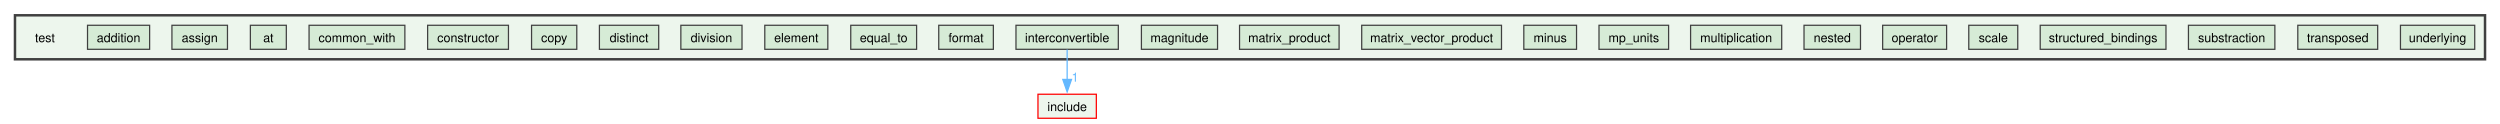
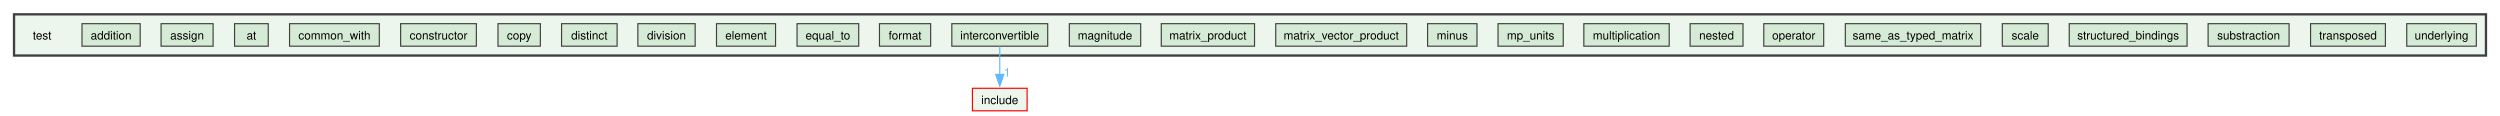
- <svg xmlns="http://www.w3.org/2000/svg" xmlns:xlink="http://www.w3.org/1999/xlink" width="2003pt" height="99pt" viewBox="0.00 0.00 2003.00 98.50">
+ <svg xmlns="http://www.w3.org/2000/svg" xmlns:xlink="http://www.w3.org/1999/xlink" width="2138pt" height="99pt" viewBox="0.00 0.00 2138.00 98.50">
  <g id="graph0" class="graph" transform="scale(1 1) rotate(0) translate(4 94.5)">
    <g id="clust1" class="cluster">
      <g id="a_clust1">
        <a xlink:href="dir_13e138d54eb8818da29c3992edef070a.xhtml" target="_top">
-           <polygon fill="#edf6ed" stroke="#404040" stroke-width="2" points="8,-47.25 8,-82.5 1987,-82.5 1987,-47.25 8,-47.25" />
+           <polygon fill="#edf6ed" stroke="#404040" stroke-width="2" points="8,-47.25 8,-82.5 2122,-82.5 2122,-47.25 8,-47.25" />
        </a>
      </g>
    </g>
    <g id="node1" class="node">
      <text text-anchor="middle" x="32" y="-61" font-family="Helvetica,sans-Serif" font-size="10.00">test</text>
    </g>
    <g id="node2" class="node">
      <g id="a_node2">
        <a xlink:href="dir_7f3a6c91f339432c06d7f9ff2ee1de32.xhtml" target="_top" xlink:title="addition">
          <polygon fill="#d6ebd6" stroke="#404040" points="115.88,-74.5 66.12,-74.5 66.12,-55.25 115.88,-55.25 115.88,-74.5" />
          <text text-anchor="middle" x="91" y="-61" font-family="Helvetica,sans-Serif" font-size="10.00">addition</text>
        </a>
      </g>
    </g>
    <g id="node3" class="node">
      <g id="a_node3">
        <a xlink:href="dir_0e0710f50cc64881006e62ab338f5134.xhtml" target="_top" xlink:title="assign">
          <polygon fill="#d6ebd6" stroke="#404040" points="178.25,-74.5 133.75,-74.5 133.75,-55.25 178.25,-55.25 178.25,-74.5" />
          <text text-anchor="middle" x="156" y="-61" font-family="Helvetica,sans-Serif" font-size="10.00">assign</text>
        </a>
      </g>
    </g>
    <g id="node4" class="node">
      <g id="a_node4">
        <a xlink:href="dir_5dcc120ce88763492754ea9f01fb177a.xhtml" target="_top" xlink:title="at">
          <polygon fill="#d6ebd6" stroke="#404040" points="225.4,-74.5 196.6,-74.5 196.6,-55.25 225.4,-55.25 225.4,-74.5" />
          <text text-anchor="middle" x="211" y="-61" font-family="Helvetica,sans-Serif" font-size="10.00">at</text>
        </a>
      </g>
    </g>
    <g id="node5" class="node">
      <g id="a_node5">
        <a xlink:href="dir_df5deb2192b04082d8407ec09bc6e3ec.xhtml" target="_top" xlink:title="common_with">
          <polygon fill="#d6ebd6" stroke="#404040" points="320.38,-74.5 243.62,-74.5 243.62,-55.25 320.38,-55.25 320.38,-74.5" />
          <text text-anchor="middle" x="282" y="-61" font-family="Helvetica,sans-Serif" font-size="10.00">common_with</text>
        </a>
      </g>
    </g>
    <g id="node6" class="node">
      <g id="a_node6">
        <a xlink:href="dir_38eb1dc5b1c36523e6cf628b0c17f528.xhtml" target="_top" xlink:title="constructor">
          <polygon fill="#d6ebd6" stroke="#404040" points="403.38,-74.5 338.62,-74.5 338.62,-55.25 403.38,-55.25 403.38,-74.5" />
          <text text-anchor="middle" x="371" y="-61" font-family="Helvetica,sans-Serif" font-size="10.00">constructor</text>
        </a>
      </g>
    </g>
    <g id="node7" class="node">
      <g id="a_node7">
        <a xlink:href="dir_b66f3f6eb7a21060cc06c8fbad46effd.xhtml" target="_top" xlink:title="copy">
          <polygon fill="#d6ebd6" stroke="#404040" points="458.12,-74.5 421.88,-74.5 421.88,-55.25 458.12,-55.25 458.12,-74.5" />
          <text text-anchor="middle" x="440" y="-61" font-family="Helvetica,sans-Serif" font-size="10.00">copy</text>
        </a>
      </g>
    </g>
    <g id="node8" class="node">
      <g id="a_node8">
        <a xlink:href="dir_286d8ad77353a621cd8b738473cc3c12.xhtml" target="_top" xlink:title="distinct">
          <polygon fill="#d6ebd6" stroke="#404040" points="523.75,-74.5 476.25,-74.5 476.25,-55.25 523.75,-55.25 523.75,-74.5" />
          <text text-anchor="middle" x="500" y="-61" font-family="Helvetica,sans-Serif" font-size="10.00">distinct</text>
        </a>
      </g>
    </g>
    <g id="node9" class="node">
      <g id="a_node9">
        <a xlink:href="dir_86f6ebe56cc983d5021582182b7bf87c.xhtml" target="_top" xlink:title="division">
          <polygon fill="#d6ebd6" stroke="#404040" points="590.5,-74.5 541.5,-74.5 541.5,-55.25 590.5,-55.25 590.5,-74.5" />
          <text text-anchor="middle" x="566" y="-61" font-family="Helvetica,sans-Serif" font-size="10.00">division</text>
        </a>
      </g>
    </g>
    <g id="node10" class="node">
      <g id="a_node10">
        <a xlink:href="dir_974b212e1e2ae05a6e4111a20679b9dc.xhtml" target="_top" xlink:title="element">
          <polygon fill="#d6ebd6" stroke="#404040" points="659.25,-74.5 608.75,-74.5 608.75,-55.25 659.25,-55.25 659.25,-74.5" />
          <text text-anchor="middle" x="634" y="-61" font-family="Helvetica,sans-Serif" font-size="10.00">element</text>
        </a>
      </g>
    </g>
    <g id="node11" class="node">
      <g id="a_node11">
        <a xlink:href="dir_6071415610cde49b13e346d9225dcd79.xhtml" target="_top" xlink:title="equal_to">
          <polygon fill="#d6ebd6" stroke="#404040" points="730.38,-74.5 677.62,-74.5 677.62,-55.25 730.38,-55.25 730.38,-74.5" />
          <text text-anchor="middle" x="704" y="-61" font-family="Helvetica,sans-Serif" font-size="10.00">equal_to</text>
        </a>
      </g>
    </g>
    <g id="node12" class="node">
      <g id="a_node12">
        <a xlink:href="dir_74a3c9427e9a4782c7a8462862ac57cd.xhtml" target="_top" xlink:title="format">
          <polygon fill="#d6ebd6" stroke="#404040" points="791.88,-74.5 748.12,-74.5 748.12,-55.25 791.88,-55.25 791.88,-74.5" />
          <text text-anchor="middle" x="770" y="-61" font-family="Helvetica,sans-Serif" font-size="10.00">format</text>
        </a>
      </g>
    </g>
    <g id="node13" class="node">
      <g id="a_node13">
        <a xlink:href="dir_aeb4992bdb7ff7bb17f5608aed772cae.xhtml" target="_top" xlink:title="interconvertible">
          <polygon fill="#d6ebd6" stroke="#404040" points="892,-74.5 810,-74.5 810,-55.25 892,-55.25 892,-74.5" />
          <text text-anchor="middle" x="851" y="-61" font-family="Helvetica,sans-Serif" font-size="10.00">interconvertible</text>
        </a>
      </g>
    </g>
-     <g id="node27" class="node">
-       <g id="a_node27">
+     <g id="node28" class="node">
+       <g id="a_node28">
        <a xlink:href="dir_d44c64559bbebec7f509842c48db8b23.xhtml" target="_top" xlink:title="include">
          <polygon fill="#edf6ed" stroke="red" points="874.38,-19.25 827.62,-19.25 827.62,0 874.38,0 874.38,-19.25" />
          <text text-anchor="middle" x="851" y="-5.75" font-family="Helvetica,sans-Serif" font-size="10.00">include</text>
        </a>
      </g>
    </g>
    <g id="edge1" class="edge">
      <g id="a_edge1">
        <a xlink:href="dir_000037_000036.xhtml" target="_top">
          <path fill="none" stroke="#63b8ff" d="M851,-55.08C851,-48.57 851,-39.42 851,-31.12" />
          <polygon fill="#63b8ff" stroke="#63b8ff" points="854.5,-31.12 851,-21.12 847.5,-31.12 854.5,-31.12" />
        </a>
      </g>
      <g id="a_edge1-headlabel">
        <a xlink:href="dir_000037_000036.xhtml" target="_top" xlink:title="1">
          <text text-anchor="middle" x="857.34" y="-29.33" font-family="Helvetica,sans-Serif" font-size="10.00" fill="#63b8ff">1</text>
        </a>
      </g>
    </g>
    <g id="node14" class="node">
      <g id="a_node14">
        <a xlink:href="dir_a3e49a7e1a799e12d26b70031305b663.xhtml" target="_top" xlink:title="magnitude">
          <polygon fill="#d6ebd6" stroke="#404040" points="971.5,-74.5 910.5,-74.5 910.5,-55.25 971.5,-55.25 971.5,-74.5" />
          <text text-anchor="middle" x="941" y="-61" font-family="Helvetica,sans-Serif" font-size="10.00">magnitude</text>
        </a>
      </g>
    </g>
    <g id="node15" class="node">
      <g id="a_node15">
        <a xlink:href="dir_0a5c94c6b1800719290ff7c8ab5d7918.xhtml" target="_top" xlink:title="matrix_product">
          <polygon fill="#d6ebd6" stroke="#404040" points="1068.88,-74.5 989.12,-74.5 989.12,-55.25 1068.88,-55.25 1068.88,-74.5" />
          <text text-anchor="middle" x="1029" y="-61" font-family="Helvetica,sans-Serif" font-size="10.00">matrix_product</text>
        </a>
      </g>
    </g>
    <g id="node16" class="node">
      <g id="a_node16">
        <a xlink:href="dir_6984f3d25fc75ffbd2807029da830d08.xhtml" target="_top" xlink:title="matrix_vector_product">
          <polygon fill="#d6ebd6" stroke="#404040" points="1199,-74.5 1087,-74.5 1087,-55.25 1199,-55.25 1199,-74.5" />
          <text text-anchor="middle" x="1143" y="-61" font-family="Helvetica,sans-Serif" font-size="10.00">matrix_vector_product</text>
        </a>
      </g>
    </g>
    <g id="node17" class="node">
      <g id="a_node17">
        <a xlink:href="dir_c2689131500af98a26694fed65bbca21.xhtml" target="_top" xlink:title="minus">
          <polygon fill="#d6ebd6" stroke="#404040" points="1259.12,-74.5 1216.88,-74.5 1216.88,-55.25 1259.12,-55.25 1259.12,-74.5" />
          <text text-anchor="middle" x="1238" y="-61" font-family="Helvetica,sans-Serif" font-size="10.00">minus</text>
        </a>
      </g>
    </g>
    <g id="node18" class="node">
      <g id="a_node18">
        <a xlink:href="dir_f408fcf1297947454c84a3486bce03f6.xhtml" target="_top" xlink:title="mp_units">
          <polygon fill="#d6ebd6" stroke="#404040" points="1332.88,-74.5 1277.12,-74.5 1277.12,-55.25 1332.88,-55.25 1332.88,-74.5" />
          <text text-anchor="middle" x="1305" y="-61" font-family="Helvetica,sans-Serif" font-size="10.00">mp_units</text>
        </a>
      </g>
    </g>
    <g id="node19" class="node">
      <g id="a_node19">
        <a xlink:href="dir_ee1764ef7e89f8bab90de731673224c8.xhtml" target="_top" xlink:title="multiplication">
          <polygon fill="#d6ebd6" stroke="#404040" points="1423.5,-74.5 1350.5,-74.5 1350.5,-55.25 1423.5,-55.25 1423.5,-74.5" />
          <text text-anchor="middle" x="1387" y="-61" font-family="Helvetica,sans-Serif" font-size="10.00">multiplication</text>
        </a>
      </g>
    </g>
    <g id="node20" class="node">
      <g id="a_node20">
        <a xlink:href="dir_76b960905236d2ae15f7ae4b075f2e42.xhtml" target="_top" xlink:title="nested">
          <polygon fill="#d6ebd6" stroke="#404040" points="1486.62,-74.5 1441.38,-74.5 1441.38,-55.25 1486.62,-55.25 1486.62,-74.5" />
          <text text-anchor="middle" x="1464" y="-61" font-family="Helvetica,sans-Serif" font-size="10.00">nested</text>
        </a>
      </g>
    </g>
    <g id="node21" class="node">
      <g id="a_node21">
        <a xlink:href="dir_ad90eb67f5c466639c693c5233f213d0.xhtml" target="_top" xlink:title="operator">
          <polygon fill="#d6ebd6" stroke="#404040" points="1555.62,-74.5 1504.38,-74.5 1504.38,-55.25 1555.62,-55.25 1555.62,-74.5" />
          <text text-anchor="middle" x="1530" y="-61" font-family="Helvetica,sans-Serif" font-size="10.00">operator</text>
        </a>
      </g>
    </g>
    <g id="node22" class="node">
      <g id="a_node22">
-         <a xlink:href="dir_c79a22093641195bc122213b64dc8191.xhtml" target="_top" xlink:title="scale">
-           <polygon fill="#d6ebd6" stroke="#404040" points="1612.62,-74.5 1573.38,-74.5 1573.38,-55.25 1612.62,-55.25 1612.62,-74.5" />
-           <text text-anchor="middle" x="1593" y="-61" font-family="Helvetica,sans-Serif" font-size="10.00">scale</text>
+         <a xlink:href="dir_85672508e764db47551cde85626f251e.xhtml" target="_top" xlink:title="same_as_typed_matrix">
+           <polygon fill="#d6ebd6" stroke="#404040" points="1689.88,-74.5 1574.12,-74.5 1574.12,-55.25 1689.88,-55.25 1689.88,-74.5" />
+           <text text-anchor="middle" x="1632" y="-61" font-family="Helvetica,sans-Serif" font-size="10.00">same_as_typed_matrix</text>
        </a>
      </g>
    </g>
    <g id="node23" class="node">
      <g id="a_node23">
-         <a xlink:href="dir_bb833da45de611d79770d70c20939231.xhtml" target="_top" xlink:title="structured_bindings">
-           <polygon fill="#d6ebd6" stroke="#404040" points="1731.38,-74.5 1630.62,-74.5 1630.62,-55.25 1731.38,-55.25 1731.38,-74.5" />
-           <text text-anchor="middle" x="1681" y="-61" font-family="Helvetica,sans-Serif" font-size="10.00">structured_bindings</text>
+         <a xlink:href="dir_c79a22093641195bc122213b64dc8191.xhtml" target="_top" xlink:title="scale">
+           <polygon fill="#d6ebd6" stroke="#404040" points="1747.62,-74.5 1708.38,-74.5 1708.38,-55.25 1747.62,-55.25 1747.62,-74.5" />
+           <text text-anchor="middle" x="1728" y="-61" font-family="Helvetica,sans-Serif" font-size="10.00">scale</text>
        </a>
      </g>
    </g>
    <g id="node24" class="node">
      <g id="a_node24">
-         <a xlink:href="dir_f423392bc0209ba027827651fa50293e.xhtml" target="_top" xlink:title="substraction">
-           <polygon fill="#d6ebd6" stroke="#404040" points="1818.62,-74.5 1749.38,-74.5 1749.38,-55.25 1818.62,-55.25 1818.62,-74.5" />
-           <text text-anchor="middle" x="1784" y="-61" font-family="Helvetica,sans-Serif" font-size="10.00">substraction</text>
+         <a xlink:href="dir_bb833da45de611d79770d70c20939231.xhtml" target="_top" xlink:title="structured_bindings">
+           <polygon fill="#d6ebd6" stroke="#404040" points="1866.38,-74.5 1765.62,-74.5 1765.62,-55.25 1866.38,-55.25 1866.38,-74.5" />
+           <text text-anchor="middle" x="1816" y="-61" font-family="Helvetica,sans-Serif" font-size="10.00">structured_bindings</text>
        </a>
      </g>
    </g>
    <g id="node25" class="node">
      <g id="a_node25">
-         <a xlink:href="dir_1a6ddf7e0d22624ef70b722ca0f63316.xhtml" target="_top" xlink:title="transposed">
-           <polygon fill="#d6ebd6" stroke="#404040" points="1901,-74.5 1837,-74.5 1837,-55.25 1901,-55.25 1901,-74.5" />
-           <text text-anchor="middle" x="1869" y="-61" font-family="Helvetica,sans-Serif" font-size="10.00">transposed</text>
+         <a xlink:href="dir_f423392bc0209ba027827651fa50293e.xhtml" target="_top" xlink:title="substraction">
+           <polygon fill="#d6ebd6" stroke="#404040" points="1953.62,-74.5 1884.38,-74.5 1884.38,-55.25 1953.62,-55.25 1953.62,-74.5" />
+           <text text-anchor="middle" x="1919" y="-61" font-family="Helvetica,sans-Serif" font-size="10.00">substraction</text>
        </a>
      </g>
    </g>
    <g id="node26" class="node">
      <g id="a_node26">
+         <a xlink:href="dir_1a6ddf7e0d22624ef70b722ca0f63316.xhtml" target="_top" xlink:title="transposed">
+           <polygon fill="#d6ebd6" stroke="#404040" points="2036,-74.5 1972,-74.5 1972,-55.25 2036,-55.25 2036,-74.5" />
+           <text text-anchor="middle" x="2004" y="-61" font-family="Helvetica,sans-Serif" font-size="10.00">transposed</text>
+         </a>
+       </g>
+     </g>
+     <g id="node27" class="node">
+       <g id="a_node27">
        <a xlink:href="dir_5808b4da18f227130090ece718c34e46.xhtml" target="_top" xlink:title="underlying">
-           <polygon fill="#d6ebd6" stroke="#404040" points="1978.75,-74.5 1919.25,-74.5 1919.25,-55.25 1978.75,-55.25 1978.75,-74.5" />
-           <text text-anchor="middle" x="1949" y="-61" font-family="Helvetica,sans-Serif" font-size="10.00">underlying</text>
+           <polygon fill="#d6ebd6" stroke="#404040" points="2113.75,-74.5 2054.25,-74.5 2054.25,-55.25 2113.75,-55.25 2113.75,-74.5" />
+           <text text-anchor="middle" x="2084" y="-61" font-family="Helvetica,sans-Serif" font-size="10.00">underlying</text>
        </a>
      </g>
    </g>
  </g>
</svg>
